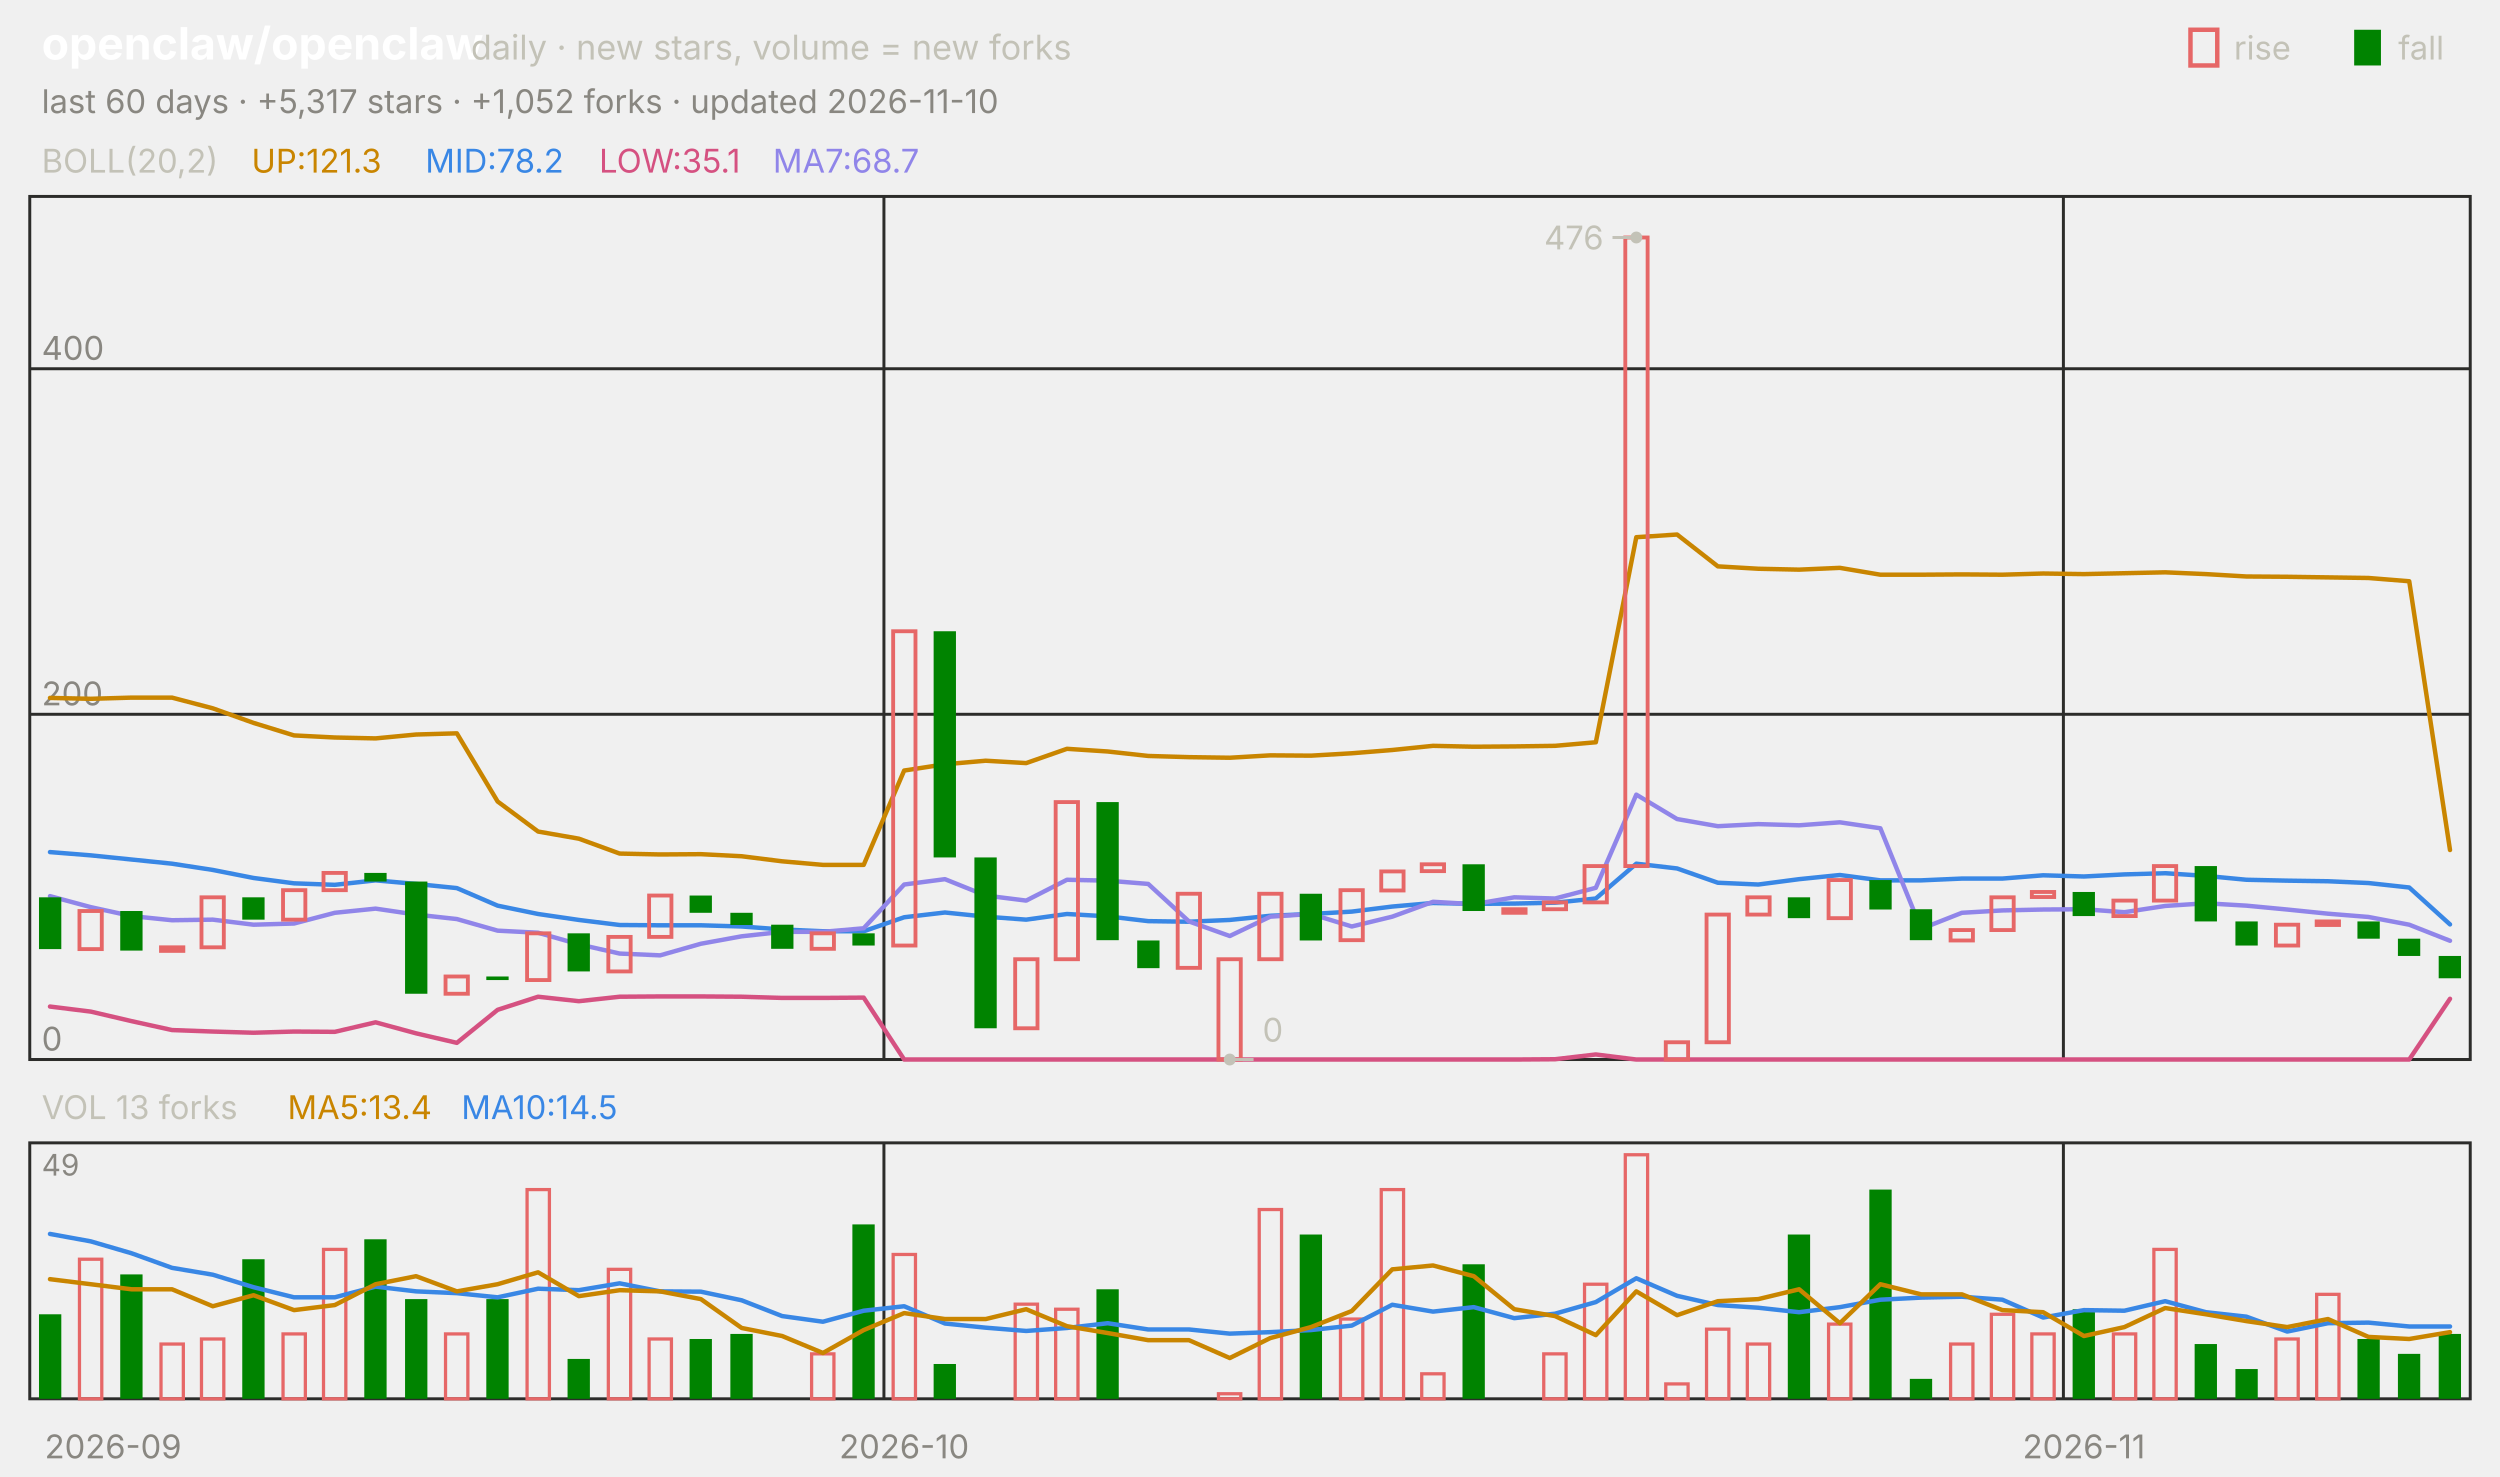
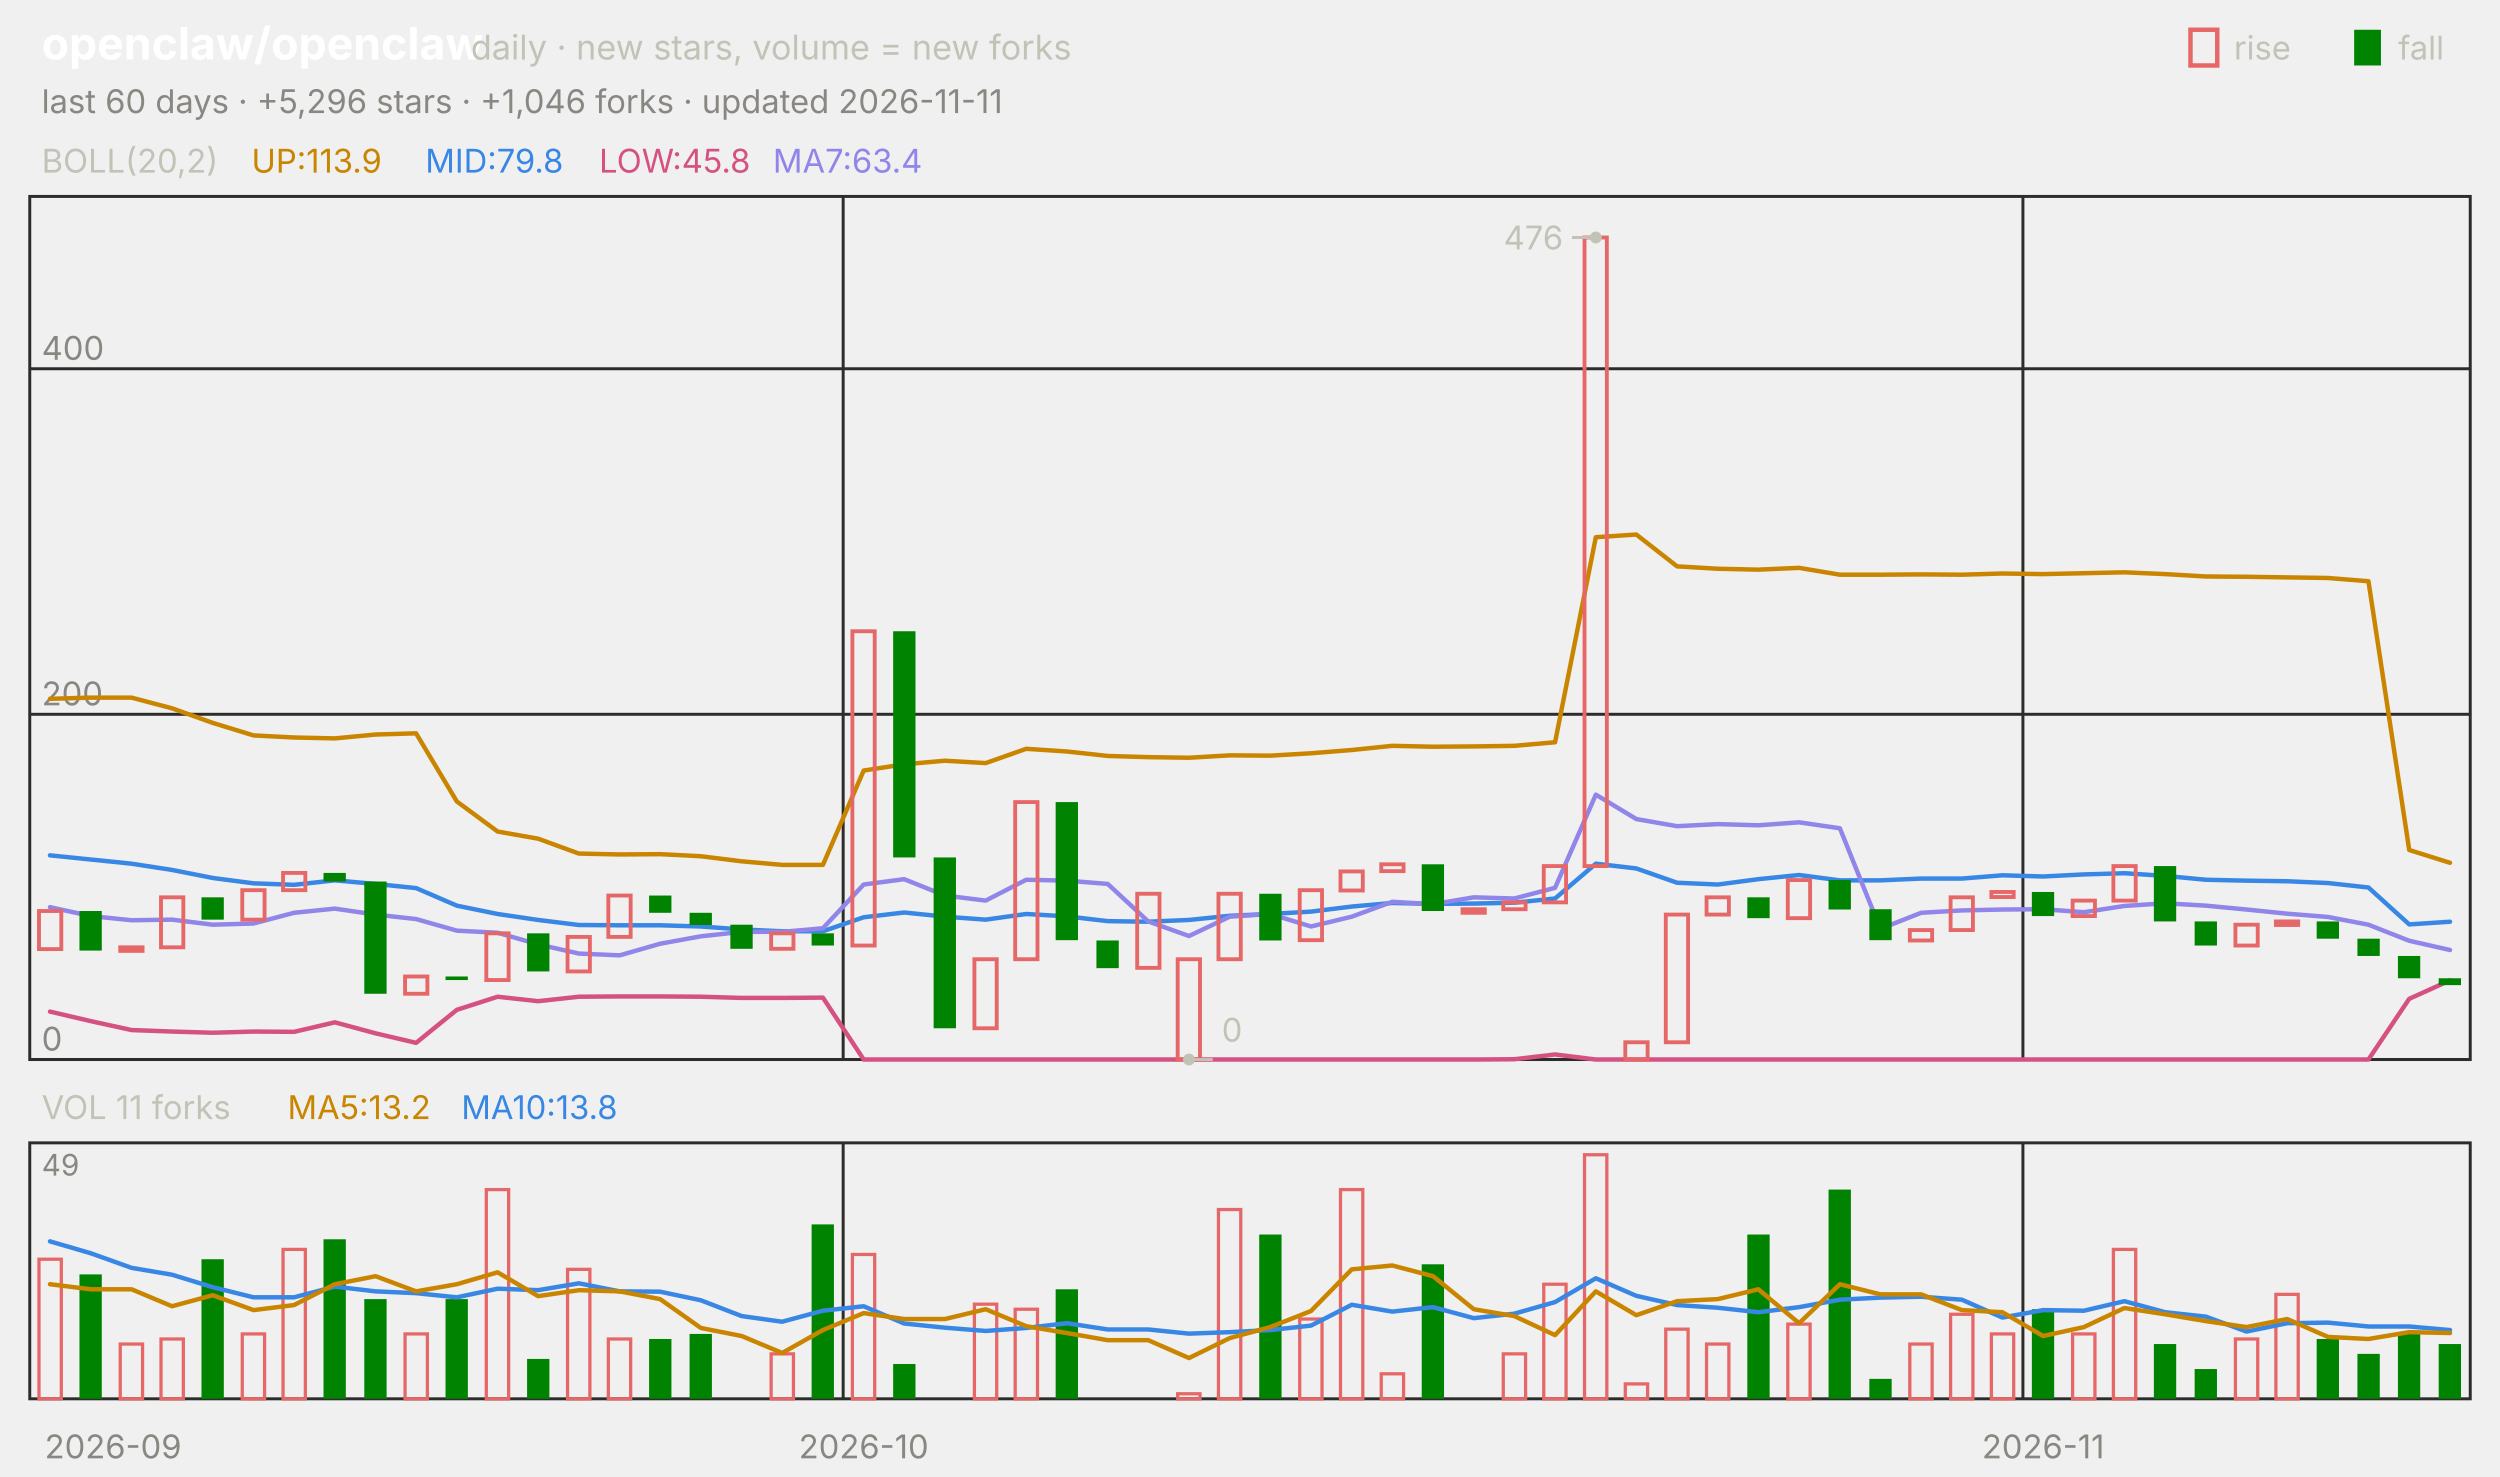
<svg xmlns="http://www.w3.org/2000/svg" viewBox="0 0 840 496" width="840" height="496" font-family="-apple-system,'Segoe UI',system-ui,sans-serif" role="img" aria-label="openclaw/openclaw candlestick chart">
  <text x="14.0" y="20.0" font-size="15" fill="#ffffff" font-weight="650">openclaw/openclaw</text>
  <text x="158.2" y="20.0" font-size="11.5" fill="#c3c2b7">daily · new stars, volume = new forks</text>
  <text x="805.8" y="20.0" font-size="11.0" fill="#c3c2b7">fall</text>
  <rect x="791" y="10" width="9" height="12" fill="#008300" />
  <text x="750.6" y="20.0" font-size="11.0" fill="#c3c2b7">rise</text>
  <rect x="736" y="10" width="9" height="12" fill="none" stroke="#e66767" stroke-width="1.5" />
-   <text x="14.0" y="38.0" font-size="11.0" fill="#898781">last 60 days · +5,317 stars · +1,052 forks · updated 2026-11-10</text>
+   <text x="14.0" y="38.0" font-size="11.0" fill="#898781">last 60 days · +5,296 stars · +1,046 forks · updated 2026-11-11</text>
  <rect x="10" y="66" width="820" height="290" fill="none" stroke="#2c2c2a" />
  <rect x="10" y="384" width="820" height="86" fill="none" stroke="#2c2c2a" />
  <text x="38.0" y="490.0" font-size="11.0" fill="#898781" text-anchor="middle">2026-09</text>
-   <line x1="297.0" y1="66.0" x2="297.0" y2="356.0" stroke="#2c2c2a" stroke-width="1.0" />
-   <line x1="297.0" y1="384.0" x2="297.0" y2="470.0" stroke="#2c2c2a" stroke-width="1.0" />
-   <text x="303.8" y="490.0" font-size="11.0" fill="#898781" text-anchor="middle">2026-10</text>
-   <line x1="693.3" y1="66.0" x2="693.3" y2="356.0" stroke="#2c2c2a" stroke-width="1.0" />
-   <line x1="693.3" y1="384.0" x2="693.3" y2="470.0" stroke="#2c2c2a" stroke-width="1.0" />
-   <text x="700.2" y="490.0" font-size="11.0" fill="#898781" text-anchor="middle">2026-11</text>
+   <line x1="283.3" y1="66.0" x2="283.3" y2="356.0" stroke="#2c2c2a" stroke-width="1.0" />
+   <line x1="283.3" y1="384.0" x2="283.3" y2="470.0" stroke="#2c2c2a" stroke-width="1.0" />
+   <text x="290.2" y="490.0" font-size="11.0" fill="#898781" text-anchor="middle">2026-10</text>
+   <line x1="679.7" y1="66.0" x2="679.7" y2="356.0" stroke="#2c2c2a" stroke-width="1.0" />
+   <line x1="679.7" y1="384.0" x2="679.7" y2="470.0" stroke="#2c2c2a" stroke-width="1.0" />
+   <text x="686.5" y="490.0" font-size="11.0" fill="#898781" text-anchor="middle">2026-11</text>
  <text x="14.0" y="58.0" font-size="11.0" fill="#c3c2b7">BOLL(20,2)</text>
-   <text x="84.5" y="58.0" font-size="11.0" fill="#c98500">UP:121.3</text>
-   <text x="142.9" y="58.0" font-size="11.0" fill="#3987e5">MID:78.2</text>
-   <text x="201.3" y="58.0" font-size="11.0" fill="#d55181">LOW:35.1</text>
-   <text x="259.7" y="58.0" font-size="11.0" fill="#9085e9">MA7:68.7</text>
+   <text x="84.5" y="58.0" font-size="11.0" fill="#c98500">UP:113.9</text>
+   <text x="142.9" y="58.0" font-size="11.0" fill="#3987e5">MID:79.8</text>
+   <text x="201.3" y="58.0" font-size="11.0" fill="#d55181">LOW:45.8</text>
+   <text x="259.7" y="58.0" font-size="11.0" fill="#9085e9">MA7:63.4</text>
  <line x1="10.0" y1="356.0" x2="830.0" y2="356.0" stroke="#2c2c2a" stroke-width="1.0" />
  <text x="14.0" y="353.0" font-size="11.0" fill="#898781">0</text>
  <line x1="10.0" y1="240.0" x2="830.0" y2="240.0" stroke="#2c2c2a" stroke-width="1.0" />
  <text x="14.0" y="237.0" font-size="11.0" fill="#898781">200</text>
  <line x1="10.0" y1="123.9" x2="830.0" y2="123.9" stroke="#2c2c2a" stroke-width="1.0" />
  <text x="14.0" y="120.9" font-size="11.0" fill="#898781">400</text>
-   <polyline points="16.8,234.5 30.5,234.8 44.2,234.4 57.8,234.4 71.5,238.0 85.2,242.9 98.8,247.1 112.5,247.8 126.2,248.1 139.8,246.8 153.5,246.4 167.2,269.3 180.8,279.4 194.5,281.8 208.2,286.8 221.8,287.1 235.5,287.0 249.2,287.7 262.8,289.4 276.5,290.6 290.2,290.6 303.8,258.9 317.5,256.8 331.2,255.6 344.8,256.4 358.5,251.6 372.2,252.5 385.8,254.0 399.5,254.4 413.2,254.6 426.8,253.8 440.5,253.9 454.2,253.1 467.8,252.0 481.5,250.6 495.2,250.9 508.8,250.8 522.5,250.6 536.2,249.4 549.8,180.5 563.5,179.6 577.2,190.3 590.8,191.1 604.5,191.4 618.2,190.8 631.8,193.1 645.5,193.1 659.2,193.0 672.8,193.1 686.5,192.7 700.2,192.9 713.8,192.6 727.5,192.3 741.2,192.9 754.8,193.7 768.5,193.8 782.2,194.0 795.8,194.2 809.5,195.3 823.2,285.6" fill="none" stroke="#c98500" stroke-width="1.5" stroke-linejoin="round" stroke-linecap="round" />
-   <polyline points="16.8,286.3 30.5,287.4 44.2,288.8 57.8,290.2 71.5,292.3 85.2,295.0 98.8,296.8 112.5,297.3 126.2,295.8 139.8,297.0 153.5,298.4 167.2,304.3 180.8,307.1 194.5,309.1 208.2,310.8 221.8,310.9 235.5,310.9 249.2,311.3 262.8,312.3 276.5,312.9 290.2,312.9 303.8,308.2 317.5,306.6 331.2,308.0 344.8,309.0 358.5,307.1 372.2,307.9 385.8,309.5 399.5,309.7 413.2,309.1 426.8,307.7 440.5,307.1 454.2,306.3 467.8,304.6 481.5,303.4 495.2,303.7 508.8,303.6 522.5,303.3 536.2,301.9 549.8,290.2 563.5,291.8 577.2,296.6 590.8,297.2 604.5,295.4 618.2,294.0 631.8,295.8 645.5,295.8 659.2,295.2 672.8,295.2 686.5,294.1 700.2,294.5 713.8,293.8 727.5,293.4 741.2,294.3 754.8,295.6 768.5,295.9 782.2,296.1 795.8,296.7 809.5,298.2 823.2,310.6" fill="none" stroke="#3987e5" stroke-width="1.5" stroke-linejoin="round" stroke-linecap="round" />
-   <polyline points="16.8,338.2 30.5,339.9 44.2,343.1 57.8,346.1 71.5,346.6 85.2,347.0 98.8,346.6 112.5,346.7 126.2,343.5 139.8,347.2 153.5,350.4 167.2,339.3 180.8,334.9 194.5,336.4 208.2,334.9 221.8,334.8 235.5,334.8 249.2,334.9 262.8,335.3 276.5,335.3 290.2,335.2 303.8,356.0 317.5,356.0 331.2,356.0 344.8,356.0 358.5,356.0 372.2,356.0 385.8,356.0 399.5,356.0 413.2,356.0 426.8,356.0 440.5,356.0 454.2,356.0 467.8,356.0 481.5,356.0 495.2,356.0 508.8,356.0 522.5,355.9 536.2,354.3 549.8,356.0 563.5,356.0 577.2,356.0 590.8,356.0 604.5,356.0 618.2,356.0 631.8,356.0 645.5,356.0 659.2,356.0 672.8,356.0 686.5,356.0 700.2,356.0 713.8,356.0 727.5,356.0 741.2,356.0 754.8,356.0 768.5,356.0 782.2,356.0 795.8,356.0 809.5,356.0 823.2,335.6" fill="none" stroke="#d55181" stroke-width="1.5" stroke-linejoin="round" stroke-linecap="round" />
-   <polyline points="16.8,301.1 30.5,304.8 44.2,307.8 57.8,309.2 71.5,309.0 85.2,310.7 98.8,310.3 112.5,306.7 126.2,305.3 139.8,307.3 153.5,308.8 167.2,312.7 180.8,313.4 194.5,317.3 208.2,320.4 221.8,321.0 235.5,317.1 249.2,314.6 262.8,313.1 276.5,313.1 290.2,311.9 303.8,297.2 317.5,295.4 331.2,300.9 344.8,302.6 358.5,295.6 372.2,295.9 385.8,297.0 399.5,309.6 413.2,314.5 426.8,308.0 440.5,307.1 454.2,311.3 467.8,308.0 481.5,303.0 495.2,303.8 508.8,301.5 522.5,301.9 536.2,298.3 549.8,267.0 563.5,275.2 577.2,277.6 590.8,276.9 604.5,277.3 618.2,276.3 631.8,278.3 645.5,312.1 659.2,306.7 672.8,305.9 686.5,305.6 700.2,305.5 713.8,306.5 727.5,304.4 741.2,303.5 754.8,304.3 768.5,305.6 782.2,307.0 795.8,308.1 809.5,310.7 823.2,316.1" fill="none" stroke="#9085e9" stroke-width="1.5" stroke-linejoin="round" stroke-linecap="round" />
-   <rect x="13.1" y="301.5" width="7.5" height="17.4" fill="#008300" />
-   <rect x="26.7" y="306.1" width="7.5" height="12.8" fill="none" stroke="#e66767" stroke-width="1.3" />
-   <rect x="40.4" y="306.1" width="7.5" height="13.3" fill="#008300" />
-   <rect x="54.1" y="318.3" width="7.5" height="1.2" fill="none" stroke="#e66767" stroke-width="1.3" />
-   <rect x="67.7" y="301.5" width="7.5" height="16.8" fill="none" stroke="#e66767" stroke-width="1.3" />
-   <rect x="81.4" y="301.5" width="7.5" height="7.5" fill="#008300" />
-   <rect x="95.1" y="299.1" width="7.5" height="9.9" fill="none" stroke="#e66767" stroke-width="1.3" />
-   <rect x="108.7" y="293.3" width="7.5" height="5.8" fill="none" stroke="#e66767" stroke-width="1.3" />
-   <rect x="122.4" y="293.3" width="7.5" height="2.9" fill="#008300" />
-   <rect x="136.1" y="296.2" width="7.5" height="37.7" fill="#008300" />
-   <rect x="149.7" y="328.1" width="7.5" height="5.8" fill="none" stroke="#e66767" stroke-width="1.3" />
-   <rect x="163.4" y="328.1" width="7.5" height="1.2" fill="#008300" />
-   <rect x="177.1" y="313.6" width="7.5" height="15.7" fill="none" stroke="#e66767" stroke-width="1.3" />
-   <rect x="190.7" y="313.6" width="7.5" height="12.8" fill="#008300" />
-   <rect x="204.4" y="314.8" width="7.5" height="11.6" fill="none" stroke="#e66767" stroke-width="1.3" />
-   <rect x="218.1" y="300.9" width="7.5" height="13.9" fill="none" stroke="#e66767" stroke-width="1.3" />
-   <rect x="231.7" y="300.9" width="7.5" height="5.8" fill="#008300" />
-   <rect x="245.4" y="306.7" width="7.5" height="4.1" fill="#008300" />
-   <rect x="259.1" y="310.7" width="7.5" height="8.1" fill="#008300" />
-   <rect x="272.7" y="313.6" width="7.5" height="5.2" fill="none" stroke="#e66767" stroke-width="1.3" />
-   <rect x="286.4" y="313.6" width="7.5" height="4.1" fill="#008300" />
-   <rect x="300.1" y="212.1" width="7.5" height="105.6" fill="none" stroke="#e66767" stroke-width="1.3" />
-   <rect x="313.7" y="212.1" width="7.5" height="76.0" fill="#008300" />
-   <rect x="327.4" y="288.1" width="7.5" height="57.4" fill="#008300" />
-   <rect x="341.1" y="322.3" width="7.5" height="23.2" fill="none" stroke="#e66767" stroke-width="1.3" />
-   <rect x="354.7" y="269.5" width="7.5" height="52.8" fill="none" stroke="#e66767" stroke-width="1.3" />
-   <rect x="368.4" y="269.5" width="7.5" height="46.4" fill="#008300" />
-   <rect x="382.1" y="316.0" width="7.5" height="9.3" fill="#008300" />
-   <rect x="395.7" y="300.3" width="7.5" height="24.9" fill="none" stroke="#e66767" stroke-width="1.3" />
-   <rect x="409.4" y="322.3" width="7.5" height="33.7" fill="none" stroke="#e66767" stroke-width="1.3" />
-   <rect x="423.1" y="300.3" width="7.5" height="22.0" fill="none" stroke="#e66767" stroke-width="1.3" />
-   <rect x="436.7" y="300.3" width="7.5" height="15.7" fill="#008300" />
-   <rect x="450.4" y="299.1" width="7.5" height="16.8" fill="none" stroke="#e66767" stroke-width="1.3" />
-   <rect x="464.1" y="292.8" width="7.5" height="6.4" fill="none" stroke="#e66767" stroke-width="1.3" />
-   <rect x="477.7" y="290.4" width="7.5" height="2.3" fill="none" stroke="#e66767" stroke-width="1.3" />
-   <rect x="491.4" y="290.4" width="7.5" height="15.7" fill="#008300" />
-   <rect x="505.1" y="305.5" width="7.5" height="1.2" fill="none" stroke="#e66767" stroke-width="1.3" />
-   <rect x="518.7" y="303.2" width="7.5" height="2.3" fill="none" stroke="#e66767" stroke-width="1.3" />
-   <rect x="532.4" y="291.0" width="7.5" height="12.2" fill="none" stroke="#e66767" stroke-width="1.3" />
-   <rect x="546.1" y="79.8" width="7.5" height="211.2" fill="none" stroke="#e66767" stroke-width="1.3" />
-   <rect x="559.7" y="350.2" width="7.5" height="5.8" fill="none" stroke="#e66767" stroke-width="1.3" />
-   <rect x="573.4" y="307.3" width="7.5" height="42.9" fill="none" stroke="#e66767" stroke-width="1.3" />
-   <rect x="587.1" y="301.5" width="7.5" height="5.8" fill="none" stroke="#e66767" stroke-width="1.3" />
-   <rect x="600.7" y="301.5" width="7.5" height="7.0" fill="#008300" />
-   <rect x="614.4" y="295.7" width="7.5" height="12.8" fill="none" stroke="#e66767" stroke-width="1.3" />
-   <rect x="628.1" y="295.7" width="7.5" height="9.9" fill="#008300" />
-   <rect x="641.7" y="305.5" width="7.5" height="10.4" fill="#008300" />
-   <rect x="655.4" y="312.5" width="7.5" height="3.5" fill="none" stroke="#e66767" stroke-width="1.3" />
-   <rect x="669.1" y="301.5" width="7.5" height="11.0" fill="none" stroke="#e66767" stroke-width="1.3" />
-   <rect x="682.7" y="299.7" width="7.5" height="1.7" fill="none" stroke="#e66767" stroke-width="1.3" />
-   <rect x="696.4" y="299.7" width="7.5" height="8.1" fill="#008300" />
-   <rect x="710.1" y="302.6" width="7.5" height="5.2" fill="none" stroke="#e66767" stroke-width="1.3" />
-   <rect x="723.7" y="291.0" width="7.5" height="11.6" fill="none" stroke="#e66767" stroke-width="1.3" />
-   <rect x="737.4" y="291.0" width="7.5" height="18.6" fill="#008300" />
-   <rect x="751.1" y="309.6" width="7.5" height="8.1" fill="#008300" />
-   <rect x="764.7" y="310.7" width="7.5" height="7.0" fill="none" stroke="#e66767" stroke-width="1.3" />
-   <rect x="778.4" y="309.6" width="7.5" height="1.2" fill="none" stroke="#e66767" stroke-width="1.3" />
-   <rect x="792.1" y="309.6" width="7.5" height="5.8" fill="#008300" />
-   <rect x="805.7" y="315.4" width="7.5" height="5.8" fill="#008300" />
-   <rect x="819.4" y="321.2" width="7.5" height="7.5" fill="#008300" />
-   <circle cx="549.8" cy="79.8" r="2" fill="#c3c2b7" />
-   <line x1="549.8" y1="79.8" x2="541.8" y2="79.8" stroke="#c3c2b7" stroke-width="1.0" />
-   <text x="538.8" y="83.8" font-size="11.0" fill="#c3c2b7" text-anchor="end">476</text>
-   <circle cx="413.2" cy="356.0" r="2" fill="#c3c2b7" />
-   <line x1="413.2" y1="356.0" x2="421.2" y2="356.0" stroke="#c3c2b7" stroke-width="1.0" />
-   <text x="424.2" y="350.0" font-size="11.0" fill="#c3c2b7">0</text>
-   <text x="14.0" y="376.0" font-size="11.0" fill="#c3c2b7">VOL 13 forks</text>
-   <text x="96.6" y="376.0" font-size="11.0" fill="#c98500">MA5:13.4</text>
-   <text x="155.0" y="376.0" font-size="11.0" fill="#3987e5">MA10:14.5</text>
+   <polyline points="16.8,234.8 30.5,234.4 44.2,234.4 57.8,238.0 71.5,242.9 85.2,247.1 98.8,247.8 112.5,248.1 126.2,246.8 139.8,246.4 153.5,269.3 167.2,279.4 180.8,281.8 194.5,286.8 208.2,287.1 221.8,287.0 235.5,287.7 249.2,289.4 262.8,290.6 276.5,290.6 290.2,258.9 303.8,256.8 317.5,255.6 331.2,256.4 344.8,251.6 358.5,252.5 372.2,254.0 385.8,254.4 399.5,254.6 413.2,253.8 426.8,253.9 440.5,253.1 454.2,252.0 467.8,250.6 481.5,250.9 495.2,250.8 508.8,250.6 522.5,249.4 536.2,180.5 549.8,179.6 563.5,190.3 577.2,191.1 590.8,191.4 604.5,190.8 618.2,193.1 631.8,193.1 645.5,193.0 659.2,193.1 672.8,192.7 686.5,192.9 700.2,192.6 713.8,192.3 727.5,192.9 741.2,193.7 754.8,193.8 768.5,194.0 782.2,194.2 795.8,195.3 809.5,285.6 823.2,289.9" fill="none" stroke="#c98500" stroke-width="1.5" stroke-linejoin="round" stroke-linecap="round" />
+   <polyline points="16.8,287.4 30.5,288.8 44.2,290.2 57.8,292.3 71.5,295.0 85.2,296.8 98.8,297.3 112.5,295.8 126.2,297.0 139.8,298.4 153.5,304.3 167.2,307.1 180.8,309.1 194.5,310.8 208.2,310.9 221.8,310.9 235.5,311.3 249.2,312.3 262.8,312.9 276.5,312.9 290.2,308.2 303.8,306.6 317.5,308.0 331.2,309.0 344.8,307.1 358.5,307.9 372.2,309.5 385.8,309.7 399.5,309.1 413.2,307.7 426.8,307.1 440.5,306.3 454.2,304.6 467.8,303.4 481.5,303.7 495.2,303.6 508.8,303.3 522.5,301.9 536.2,290.2 549.8,291.8 563.5,296.6 577.2,297.2 590.8,295.4 604.5,294.0 618.2,295.8 631.8,295.8 645.5,295.2 659.2,295.2 672.8,294.1 686.5,294.5 700.2,293.8 713.8,293.4 727.5,294.3 741.2,295.6 754.8,295.9 768.5,296.1 782.2,296.7 795.8,298.2 809.5,310.6 823.2,309.7" fill="none" stroke="#3987e5" stroke-width="1.5" stroke-linejoin="round" stroke-linecap="round" />
+   <polyline points="16.8,339.9 30.5,343.1 44.2,346.1 57.8,346.6 71.5,347.0 85.2,346.6 98.8,346.7 112.5,343.5 126.2,347.2 139.8,350.4 153.5,339.3 167.2,334.9 180.8,336.4 194.5,334.9 208.2,334.8 221.8,334.8 235.5,334.9 249.2,335.3 262.8,335.3 276.5,335.2 290.2,356.0 303.8,356.0 317.5,356.0 331.2,356.0 344.8,356.0 358.5,356.0 372.2,356.0 385.8,356.0 399.5,356.0 413.2,356.0 426.8,356.0 440.5,356.0 454.2,356.0 467.8,356.0 481.5,356.0 495.2,356.0 508.8,355.9 522.5,354.3 536.2,356.0 549.8,356.0 563.5,356.0 577.2,356.0 590.8,356.0 604.5,356.0 618.2,356.0 631.8,356.0 645.5,356.0 659.2,356.0 672.8,356.0 686.5,356.0 700.2,356.0 713.8,356.0 727.5,356.0 741.2,356.0 754.8,356.0 768.5,356.0 782.2,356.0 795.8,356.0 809.5,335.6 823.2,329.4" fill="none" stroke="#d55181" stroke-width="1.5" stroke-linejoin="round" stroke-linecap="round" />
+   <polyline points="16.8,304.8 30.5,307.8 44.2,309.2 57.8,309.0 71.5,310.7 85.2,310.3 98.8,306.7 112.5,305.3 126.2,307.3 139.8,308.8 153.5,312.7 167.2,313.4 180.8,317.3 194.5,320.4 208.2,321.0 221.8,317.1 235.5,314.6 249.2,313.1 262.8,313.1 276.5,311.9 290.2,297.2 303.8,295.4 317.5,300.9 331.2,302.6 344.8,295.6 358.5,295.9 372.2,297.0 385.8,309.6 399.5,314.5 413.2,308.0 426.8,307.1 440.5,311.3 454.2,308.0 467.8,303.0 481.5,303.8 495.2,301.5 508.8,301.9 522.5,298.3 536.2,267.0 549.8,275.2 563.5,277.6 577.2,276.9 590.8,277.3 604.5,276.3 618.2,278.3 631.8,312.1 645.5,306.7 659.2,305.9 672.8,305.6 686.5,305.5 700.2,306.5 713.8,304.4 727.5,303.5 741.2,304.3 754.8,305.6 768.5,307.0 782.2,308.1 795.8,310.7 809.5,316.1 823.2,319.2" fill="none" stroke="#9085e9" stroke-width="1.5" stroke-linejoin="round" stroke-linecap="round" />
+   <rect x="13.1" y="306.1" width="7.5" height="12.8" fill="none" stroke="#e66767" stroke-width="1.3" />
+   <rect x="26.7" y="306.1" width="7.5" height="13.3" fill="#008300" />
+   <rect x="40.4" y="318.3" width="7.5" height="1.2" fill="none" stroke="#e66767" stroke-width="1.3" />
+   <rect x="54.1" y="301.5" width="7.5" height="16.8" fill="none" stroke="#e66767" stroke-width="1.3" />
+   <rect x="67.7" y="301.5" width="7.5" height="7.5" fill="#008300" />
+   <rect x="81.4" y="299.1" width="7.5" height="9.9" fill="none" stroke="#e66767" stroke-width="1.3" />
+   <rect x="95.1" y="293.3" width="7.5" height="5.8" fill="none" stroke="#e66767" stroke-width="1.3" />
+   <rect x="108.7" y="293.3" width="7.5" height="2.9" fill="#008300" />
+   <rect x="122.4" y="296.2" width="7.5" height="37.7" fill="#008300" />
+   <rect x="136.1" y="328.1" width="7.5" height="5.8" fill="none" stroke="#e66767" stroke-width="1.3" />
+   <rect x="149.7" y="328.1" width="7.5" height="1.2" fill="#008300" />
+   <rect x="163.4" y="313.6" width="7.5" height="15.7" fill="none" stroke="#e66767" stroke-width="1.3" />
+   <rect x="177.1" y="313.6" width="7.5" height="12.8" fill="#008300" />
+   <rect x="190.7" y="314.8" width="7.5" height="11.6" fill="none" stroke="#e66767" stroke-width="1.3" />
+   <rect x="204.4" y="300.9" width="7.5" height="13.9" fill="none" stroke="#e66767" stroke-width="1.3" />
+   <rect x="218.1" y="300.9" width="7.5" height="5.8" fill="#008300" />
+   <rect x="231.7" y="306.7" width="7.5" height="4.1" fill="#008300" />
+   <rect x="245.4" y="310.7" width="7.5" height="8.1" fill="#008300" />
+   <rect x="259.1" y="313.6" width="7.5" height="5.2" fill="none" stroke="#e66767" stroke-width="1.3" />
+   <rect x="272.7" y="313.6" width="7.5" height="4.1" fill="#008300" />
+   <rect x="286.4" y="212.1" width="7.5" height="105.6" fill="none" stroke="#e66767" stroke-width="1.3" />
+   <rect x="300.1" y="212.1" width="7.5" height="76.0" fill="#008300" />
+   <rect x="313.7" y="288.1" width="7.5" height="57.4" fill="#008300" />
+   <rect x="327.4" y="322.3" width="7.5" height="23.2" fill="none" stroke="#e66767" stroke-width="1.3" />
+   <rect x="341.1" y="269.5" width="7.5" height="52.8" fill="none" stroke="#e66767" stroke-width="1.3" />
+   <rect x="354.7" y="269.5" width="7.5" height="46.4" fill="#008300" />
+   <rect x="368.4" y="316.0" width="7.5" height="9.3" fill="#008300" />
+   <rect x="382.1" y="300.3" width="7.5" height="24.9" fill="none" stroke="#e66767" stroke-width="1.3" />
+   <rect x="395.7" y="322.3" width="7.5" height="33.7" fill="none" stroke="#e66767" stroke-width="1.3" />
+   <rect x="409.4" y="300.3" width="7.5" height="22.0" fill="none" stroke="#e66767" stroke-width="1.3" />
+   <rect x="423.1" y="300.3" width="7.5" height="15.7" fill="#008300" />
+   <rect x="436.7" y="299.1" width="7.5" height="16.8" fill="none" stroke="#e66767" stroke-width="1.3" />
+   <rect x="450.4" y="292.8" width="7.5" height="6.4" fill="none" stroke="#e66767" stroke-width="1.3" />
+   <rect x="464.1" y="290.4" width="7.5" height="2.3" fill="none" stroke="#e66767" stroke-width="1.3" />
+   <rect x="477.7" y="290.4" width="7.5" height="15.7" fill="#008300" />
+   <rect x="491.4" y="305.5" width="7.5" height="1.2" fill="none" stroke="#e66767" stroke-width="1.3" />
+   <rect x="505.1" y="303.2" width="7.5" height="2.3" fill="none" stroke="#e66767" stroke-width="1.3" />
+   <rect x="518.7" y="291.0" width="7.5" height="12.2" fill="none" stroke="#e66767" stroke-width="1.3" />
+   <rect x="532.4" y="79.8" width="7.5" height="211.2" fill="none" stroke="#e66767" stroke-width="1.3" />
+   <rect x="546.1" y="350.2" width="7.5" height="5.8" fill="none" stroke="#e66767" stroke-width="1.3" />
+   <rect x="559.7" y="307.3" width="7.5" height="42.9" fill="none" stroke="#e66767" stroke-width="1.3" />
+   <rect x="573.4" y="301.5" width="7.5" height="5.8" fill="none" stroke="#e66767" stroke-width="1.3" />
+   <rect x="587.1" y="301.5" width="7.5" height="7.0" fill="#008300" />
+   <rect x="600.7" y="295.7" width="7.5" height="12.8" fill="none" stroke="#e66767" stroke-width="1.3" />
+   <rect x="614.4" y="295.7" width="7.5" height="9.9" fill="#008300" />
+   <rect x="628.1" y="305.5" width="7.5" height="10.4" fill="#008300" />
+   <rect x="641.7" y="312.5" width="7.5" height="3.5" fill="none" stroke="#e66767" stroke-width="1.3" />
+   <rect x="655.4" y="301.5" width="7.5" height="11.0" fill="none" stroke="#e66767" stroke-width="1.3" />
+   <rect x="669.1" y="299.7" width="7.5" height="1.7" fill="none" stroke="#e66767" stroke-width="1.3" />
+   <rect x="682.7" y="299.7" width="7.5" height="8.1" fill="#008300" />
+   <rect x="696.4" y="302.6" width="7.5" height="5.2" fill="none" stroke="#e66767" stroke-width="1.3" />
+   <rect x="710.1" y="291.0" width="7.5" height="11.6" fill="none" stroke="#e66767" stroke-width="1.3" />
+   <rect x="723.7" y="291.0" width="7.5" height="18.6" fill="#008300" />
+   <rect x="737.4" y="309.6" width="7.5" height="8.1" fill="#008300" />
+   <rect x="751.1" y="310.7" width="7.5" height="7.0" fill="none" stroke="#e66767" stroke-width="1.3" />
+   <rect x="764.7" y="309.6" width="7.5" height="1.2" fill="none" stroke="#e66767" stroke-width="1.3" />
+   <rect x="778.4" y="309.6" width="7.5" height="5.8" fill="#008300" />
+   <rect x="792.1" y="315.4" width="7.5" height="5.8" fill="#008300" />
+   <rect x="805.7" y="321.2" width="7.5" height="7.5" fill="#008300" />
+   <rect x="819.4" y="328.7" width="7.5" height="2.3" fill="#008300" />
+   <circle cx="536.2" cy="79.8" r="2" fill="#c3c2b7" />
+   <line x1="536.2" y1="79.8" x2="528.2" y2="79.8" stroke="#c3c2b7" stroke-width="1.0" />
+   <text x="525.2" y="83.8" font-size="11.0" fill="#c3c2b7" text-anchor="end">476</text>
+   <circle cx="399.5" cy="356.0" r="2" fill="#c3c2b7" />
+   <line x1="399.5" y1="356.0" x2="407.5" y2="356.0" stroke="#c3c2b7" stroke-width="1.0" />
+   <text x="410.5" y="350.0" font-size="11.0" fill="#c3c2b7">0</text>
+   <text x="14.0" y="376.0" font-size="11.0" fill="#c3c2b7">VOL 11 forks</text>
+   <text x="96.6" y="376.0" font-size="11.0" fill="#c98500">MA5:13.2</text>
+   <text x="155.0" y="376.0" font-size="11.0" fill="#3987e5">MA10:13.8</text>
  <text x="14.0" y="395.0" font-size="10" fill="#898781">49</text>
-   <rect x="13.1" y="441.6" width="7.5" height="28.4" fill="#008300" />
-   <rect x="26.7" y="423.1" width="7.5" height="46.9" fill="none" stroke="#e66767" stroke-width="1.1" />
-   <rect x="40.4" y="428.2" width="7.5" height="41.8" fill="#008300" />
-   <rect x="54.1" y="451.6" width="7.5" height="18.4" fill="none" stroke="#e66767" stroke-width="1.1" />
-   <rect x="67.7" y="449.9" width="7.5" height="20.1" fill="none" stroke="#e66767" stroke-width="1.1" />
-   <rect x="81.4" y="423.1" width="7.5" height="46.9" fill="#008300" />
-   <rect x="95.1" y="448.2" width="7.5" height="21.8" fill="none" stroke="#e66767" stroke-width="1.1" />
-   <rect x="108.7" y="419.8" width="7.5" height="50.2" fill="none" stroke="#e66767" stroke-width="1.1" />
-   <rect x="122.4" y="416.4" width="7.5" height="53.6" fill="#008300" />
-   <rect x="136.1" y="436.5" width="7.5" height="33.5" fill="#008300" />
-   <rect x="149.7" y="448.2" width="7.5" height="21.8" fill="none" stroke="#e66767" stroke-width="1.1" />
-   <rect x="163.4" y="436.5" width="7.5" height="33.5" fill="#008300" />
-   <rect x="177.1" y="399.7" width="7.5" height="70.3" fill="none" stroke="#e66767" stroke-width="1.1" />
-   <rect x="190.7" y="456.6" width="7.5" height="13.4" fill="#008300" />
-   <rect x="204.4" y="426.5" width="7.5" height="43.5" fill="none" stroke="#e66767" stroke-width="1.1" />
-   <rect x="218.1" y="449.9" width="7.5" height="20.1" fill="none" stroke="#e66767" stroke-width="1.1" />
-   <rect x="231.7" y="449.9" width="7.5" height="20.1" fill="#008300" />
-   <rect x="245.4" y="448.2" width="7.5" height="21.8" fill="#008300" />
-   <rect x="272.7" y="454.9" width="7.5" height="15.1" fill="none" stroke="#e66767" stroke-width="1.1" />
-   <rect x="286.4" y="411.4" width="7.5" height="58.6" fill="#008300" />
-   <rect x="300.1" y="421.5" width="7.5" height="48.5" fill="none" stroke="#e66767" stroke-width="1.1" />
-   <rect x="313.7" y="458.3" width="7.5" height="11.7" fill="#008300" />
-   <rect x="341.1" y="438.2" width="7.5" height="31.8" fill="none" stroke="#e66767" stroke-width="1.1" />
-   <rect x="354.7" y="439.9" width="7.5" height="30.1" fill="none" stroke="#e66767" stroke-width="1.1" />
-   <rect x="368.4" y="433.2" width="7.5" height="36.8" fill="#008300" />
-   <rect x="409.4" y="468.3" width="7.5" height="1.7" fill="none" stroke="#e66767" stroke-width="1.1" />
-   <rect x="423.1" y="406.4" width="7.5" height="63.6" fill="none" stroke="#e66767" stroke-width="1.1" />
-   <rect x="436.7" y="414.8" width="7.5" height="55.2" fill="#008300" />
-   <rect x="450.4" y="443.2" width="7.5" height="26.8" fill="none" stroke="#e66767" stroke-width="1.1" />
-   <rect x="464.1" y="399.7" width="7.5" height="70.3" fill="none" stroke="#e66767" stroke-width="1.1" />
-   <rect x="477.7" y="461.6" width="7.5" height="8.4" fill="none" stroke="#e66767" stroke-width="1.1" />
-   <rect x="491.4" y="424.8" width="7.5" height="45.2" fill="#008300" />
-   <rect x="518.7" y="454.9" width="7.5" height="15.1" fill="none" stroke="#e66767" stroke-width="1.1" />
-   <rect x="532.4" y="431.5" width="7.5" height="38.5" fill="none" stroke="#e66767" stroke-width="1.1" />
-   <rect x="546.1" y="388.0" width="7.5" height="82.0" fill="none" stroke="#e66767" stroke-width="1.1" />
-   <rect x="559.7" y="465.0" width="7.5" height="5.0" fill="none" stroke="#e66767" stroke-width="1.1" />
-   <rect x="573.4" y="446.6" width="7.5" height="23.4" fill="none" stroke="#e66767" stroke-width="1.1" />
-   <rect x="587.1" y="451.6" width="7.5" height="18.4" fill="none" stroke="#e66767" stroke-width="1.1" />
-   <rect x="600.7" y="414.8" width="7.5" height="55.2" fill="#008300" />
-   <rect x="614.4" y="444.9" width="7.5" height="25.1" fill="none" stroke="#e66767" stroke-width="1.1" />
-   <rect x="628.1" y="399.7" width="7.5" height="70.3" fill="#008300" />
-   <rect x="641.7" y="463.3" width="7.5" height="6.7" fill="#008300" />
-   <rect x="655.4" y="451.6" width="7.5" height="18.4" fill="none" stroke="#e66767" stroke-width="1.1" />
-   <rect x="669.1" y="441.6" width="7.5" height="28.4" fill="none" stroke="#e66767" stroke-width="1.1" />
-   <rect x="682.7" y="448.2" width="7.5" height="21.8" fill="none" stroke="#e66767" stroke-width="1.1" />
-   <rect x="696.4" y="439.9" width="7.5" height="30.1" fill="#008300" />
-   <rect x="710.1" y="448.2" width="7.5" height="21.8" fill="none" stroke="#e66767" stroke-width="1.1" />
-   <rect x="723.7" y="419.8" width="7.5" height="50.2" fill="none" stroke="#e66767" stroke-width="1.1" />
-   <rect x="737.4" y="451.6" width="7.5" height="18.4" fill="#008300" />
-   <rect x="751.1" y="460.0" width="7.5" height="10.0" fill="#008300" />
-   <rect x="764.7" y="449.9" width="7.5" height="20.1" fill="none" stroke="#e66767" stroke-width="1.1" />
-   <rect x="778.4" y="434.9" width="7.5" height="35.1" fill="none" stroke="#e66767" stroke-width="1.1" />
-   <rect x="792.1" y="449.9" width="7.5" height="20.1" fill="#008300" />
-   <rect x="805.7" y="454.9" width="7.5" height="15.1" fill="#008300" />
-   <rect x="819.4" y="448.2" width="7.5" height="21.8" fill="#008300" />
-   <polyline points="16.8,414.6 30.5,417.1 44.2,421.1 57.8,426.0 71.5,428.3 85.2,432.5 98.8,435.9 112.5,435.9 126.2,432.3 139.8,433.9 153.5,434.5 167.2,435.9 180.8,433.0 194.5,433.5 208.2,431.2 221.8,433.9 235.5,434.0 249.2,436.9 262.8,442.2 276.5,444.1 290.2,440.4 303.8,438.9 317.5,444.7 331.2,446.1 344.8,447.2 358.5,446.2 372.2,444.6 385.8,446.7 399.5,446.7 413.2,448.1 426.8,447.6 440.5,446.9 454.2,445.4 467.8,438.4 481.5,440.7 495.2,439.2 508.8,442.9 522.5,441.4 536.2,437.5 549.8,429.5 563.5,435.4 577.2,438.5 590.8,439.4 604.5,440.9 618.2,439.2 631.8,436.7 645.5,436.0 659.2,435.7 672.8,436.7 686.5,442.7 700.2,440.2 713.8,440.4 727.5,437.2 741.2,440.9 754.8,442.4 768.5,447.4 782.2,444.6 795.8,444.4 809.5,445.7 823.2,445.7" fill="none" stroke="#3987e5" stroke-width="1.5" stroke-linejoin="round" stroke-linecap="round" />
-   <polyline points="16.8,429.8 30.5,431.5 44.2,433.2 57.8,433.2 71.5,438.9 85.2,435.2 98.8,440.2 112.5,438.5 126.2,431.5 139.8,428.8 153.5,433.9 167.2,431.5 180.8,427.5 194.5,435.5 208.2,433.5 221.8,433.9 235.5,436.5 249.2,446.2 262.8,448.9 276.5,454.6 290.2,446.9 303.8,441.2 317.5,443.2 331.2,443.2 344.8,439.9 358.5,445.6 372.2,447.9 385.8,450.3 399.5,450.3 413.2,456.3 426.8,449.6 440.5,445.9 454.2,440.5 467.8,426.5 481.5,425.2 495.2,428.8 508.8,439.9 522.5,442.2 536.2,448.6 549.8,433.9 563.5,441.9 577.2,437.2 590.8,436.5 604.5,433.2 618.2,444.6 631.8,431.5 645.5,434.9 659.2,434.9 672.8,440.2 686.5,440.9 700.2,448.9 713.8,445.9 727.5,439.5 741.2,441.6 754.8,443.9 768.5,445.9 782.2,443.2 795.8,449.2 809.5,449.9 823.2,447.6" fill="none" stroke="#c98500" stroke-width="1.5" stroke-linejoin="round" stroke-linecap="round" />
+   <rect x="13.1" y="423.1" width="7.5" height="46.9" fill="none" stroke="#e66767" stroke-width="1.1" />
+   <rect x="26.7" y="428.2" width="7.5" height="41.8" fill="#008300" />
+   <rect x="40.4" y="451.6" width="7.5" height="18.4" fill="none" stroke="#e66767" stroke-width="1.1" />
+   <rect x="54.1" y="449.9" width="7.5" height="20.1" fill="none" stroke="#e66767" stroke-width="1.1" />
+   <rect x="67.7" y="423.1" width="7.5" height="46.9" fill="#008300" />
+   <rect x="81.4" y="448.2" width="7.5" height="21.8" fill="none" stroke="#e66767" stroke-width="1.1" />
+   <rect x="95.1" y="419.8" width="7.5" height="50.2" fill="none" stroke="#e66767" stroke-width="1.1" />
+   <rect x="108.7" y="416.4" width="7.5" height="53.6" fill="#008300" />
+   <rect x="122.4" y="436.5" width="7.5" height="33.5" fill="#008300" />
+   <rect x="136.1" y="448.2" width="7.5" height="21.8" fill="none" stroke="#e66767" stroke-width="1.1" />
+   <rect x="149.7" y="436.5" width="7.5" height="33.5" fill="#008300" />
+   <rect x="163.4" y="399.7" width="7.5" height="70.3" fill="none" stroke="#e66767" stroke-width="1.1" />
+   <rect x="177.1" y="456.6" width="7.5" height="13.4" fill="#008300" />
+   <rect x="190.7" y="426.5" width="7.5" height="43.5" fill="none" stroke="#e66767" stroke-width="1.1" />
+   <rect x="204.4" y="449.9" width="7.5" height="20.1" fill="none" stroke="#e66767" stroke-width="1.1" />
+   <rect x="218.1" y="449.9" width="7.5" height="20.1" fill="#008300" />
+   <rect x="231.7" y="448.2" width="7.5" height="21.8" fill="#008300" />
+   <rect x="259.1" y="454.9" width="7.5" height="15.1" fill="none" stroke="#e66767" stroke-width="1.1" />
+   <rect x="272.7" y="411.4" width="7.5" height="58.6" fill="#008300" />
+   <rect x="286.4" y="421.5" width="7.5" height="48.5" fill="none" stroke="#e66767" stroke-width="1.1" />
+   <rect x="300.1" y="458.3" width="7.5" height="11.7" fill="#008300" />
+   <rect x="327.4" y="438.2" width="7.5" height="31.8" fill="none" stroke="#e66767" stroke-width="1.1" />
+   <rect x="341.1" y="439.9" width="7.5" height="30.1" fill="none" stroke="#e66767" stroke-width="1.1" />
+   <rect x="354.7" y="433.2" width="7.5" height="36.8" fill="#008300" />
+   <rect x="395.7" y="468.3" width="7.5" height="1.7" fill="none" stroke="#e66767" stroke-width="1.1" />
+   <rect x="409.4" y="406.4" width="7.5" height="63.6" fill="none" stroke="#e66767" stroke-width="1.1" />
+   <rect x="423.1" y="414.8" width="7.5" height="55.2" fill="#008300" />
+   <rect x="436.7" y="443.2" width="7.5" height="26.8" fill="none" stroke="#e66767" stroke-width="1.1" />
+   <rect x="450.4" y="399.7" width="7.5" height="70.3" fill="none" stroke="#e66767" stroke-width="1.1" />
+   <rect x="464.1" y="461.6" width="7.5" height="8.4" fill="none" stroke="#e66767" stroke-width="1.1" />
+   <rect x="477.7" y="424.8" width="7.5" height="45.2" fill="#008300" />
+   <rect x="505.1" y="454.9" width="7.5" height="15.1" fill="none" stroke="#e66767" stroke-width="1.1" />
+   <rect x="518.7" y="431.5" width="7.5" height="38.5" fill="none" stroke="#e66767" stroke-width="1.1" />
+   <rect x="532.4" y="388.0" width="7.5" height="82.0" fill="none" stroke="#e66767" stroke-width="1.1" />
+   <rect x="546.1" y="465.0" width="7.5" height="5.0" fill="none" stroke="#e66767" stroke-width="1.1" />
+   <rect x="559.7" y="446.6" width="7.5" height="23.4" fill="none" stroke="#e66767" stroke-width="1.1" />
+   <rect x="573.4" y="451.6" width="7.5" height="18.4" fill="none" stroke="#e66767" stroke-width="1.1" />
+   <rect x="587.1" y="414.8" width="7.5" height="55.2" fill="#008300" />
+   <rect x="600.7" y="444.9" width="7.5" height="25.1" fill="none" stroke="#e66767" stroke-width="1.1" />
+   <rect x="614.4" y="399.7" width="7.5" height="70.3" fill="#008300" />
+   <rect x="628.1" y="463.3" width="7.5" height="6.7" fill="#008300" />
+   <rect x="641.7" y="451.6" width="7.5" height="18.4" fill="none" stroke="#e66767" stroke-width="1.1" />
+   <rect x="655.4" y="441.6" width="7.5" height="28.4" fill="none" stroke="#e66767" stroke-width="1.1" />
+   <rect x="669.1" y="448.2" width="7.5" height="21.8" fill="none" stroke="#e66767" stroke-width="1.1" />
+   <rect x="682.7" y="439.9" width="7.5" height="30.1" fill="#008300" />
+   <rect x="696.4" y="448.2" width="7.5" height="21.8" fill="none" stroke="#e66767" stroke-width="1.1" />
+   <rect x="710.1" y="419.8" width="7.5" height="50.2" fill="none" stroke="#e66767" stroke-width="1.1" />
+   <rect x="723.7" y="451.6" width="7.5" height="18.4" fill="#008300" />
+   <rect x="737.4" y="460.0" width="7.5" height="10.0" fill="#008300" />
+   <rect x="751.1" y="449.9" width="7.5" height="20.1" fill="none" stroke="#e66767" stroke-width="1.1" />
+   <rect x="764.7" y="434.9" width="7.5" height="35.1" fill="none" stroke="#e66767" stroke-width="1.1" />
+   <rect x="778.4" y="449.9" width="7.5" height="20.1" fill="#008300" />
+   <rect x="792.1" y="454.9" width="7.5" height="15.1" fill="#008300" />
+   <rect x="805.7" y="448.2" width="7.5" height="21.8" fill="#008300" />
+   <rect x="819.4" y="451.6" width="7.5" height="18.4" fill="#008300" />
+   <polyline points="16.8,417.1 30.5,421.1 44.2,426.0 57.8,428.3 71.5,432.5 85.2,435.9 98.8,435.9 112.5,432.3 126.2,433.9 139.8,434.5 153.5,435.9 167.2,433.0 180.8,433.5 194.5,431.2 208.2,433.9 221.8,434.0 235.5,436.9 249.2,442.2 262.8,444.1 276.5,440.4 290.2,438.9 303.8,444.7 317.5,446.1 331.2,447.2 344.8,446.2 358.5,444.6 372.2,446.7 385.8,446.7 399.5,448.1 413.2,447.6 426.8,446.9 440.5,445.4 454.2,438.4 467.8,440.7 481.5,439.2 495.2,442.9 508.8,441.4 522.5,437.5 536.2,429.5 549.8,435.4 563.5,438.5 577.2,439.4 590.8,440.9 604.5,439.2 618.2,436.7 631.8,436.0 645.5,435.7 659.2,436.7 672.8,442.7 686.5,440.2 700.2,440.4 713.8,437.2 727.5,440.9 741.2,442.4 754.8,447.4 768.5,444.6 782.2,444.4 795.8,445.7 809.5,445.7 823.2,446.9" fill="none" stroke="#3987e5" stroke-width="1.5" stroke-linejoin="round" stroke-linecap="round" />
+   <polyline points="16.8,431.5 30.5,433.2 44.2,433.2 57.8,438.9 71.5,435.2 85.2,440.2 98.8,438.5 112.5,431.5 126.2,428.8 139.8,433.9 153.5,431.5 167.2,427.5 180.8,435.5 194.5,433.5 208.2,433.9 221.8,436.5 235.5,446.2 249.2,448.9 262.8,454.6 276.5,446.9 290.2,441.2 303.8,443.2 317.5,443.2 331.2,439.9 344.8,445.6 358.5,447.9 372.2,450.3 385.8,450.3 399.5,456.3 413.2,449.6 426.8,445.9 440.5,440.5 454.2,426.5 467.8,425.2 481.5,428.8 495.2,439.9 508.8,442.2 522.5,448.6 536.2,433.9 549.8,441.9 563.5,437.2 577.2,436.5 590.8,433.2 604.5,444.6 618.2,431.5 631.8,434.9 645.5,434.9 659.2,440.2 672.8,440.9 686.5,448.9 700.2,445.9 713.8,439.5 727.5,441.6 741.2,443.9 754.8,445.9 768.5,443.2 782.2,449.2 795.8,449.9 809.5,447.6 823.2,447.9" fill="none" stroke="#c98500" stroke-width="1.5" stroke-linejoin="round" stroke-linecap="round" />
</svg>
